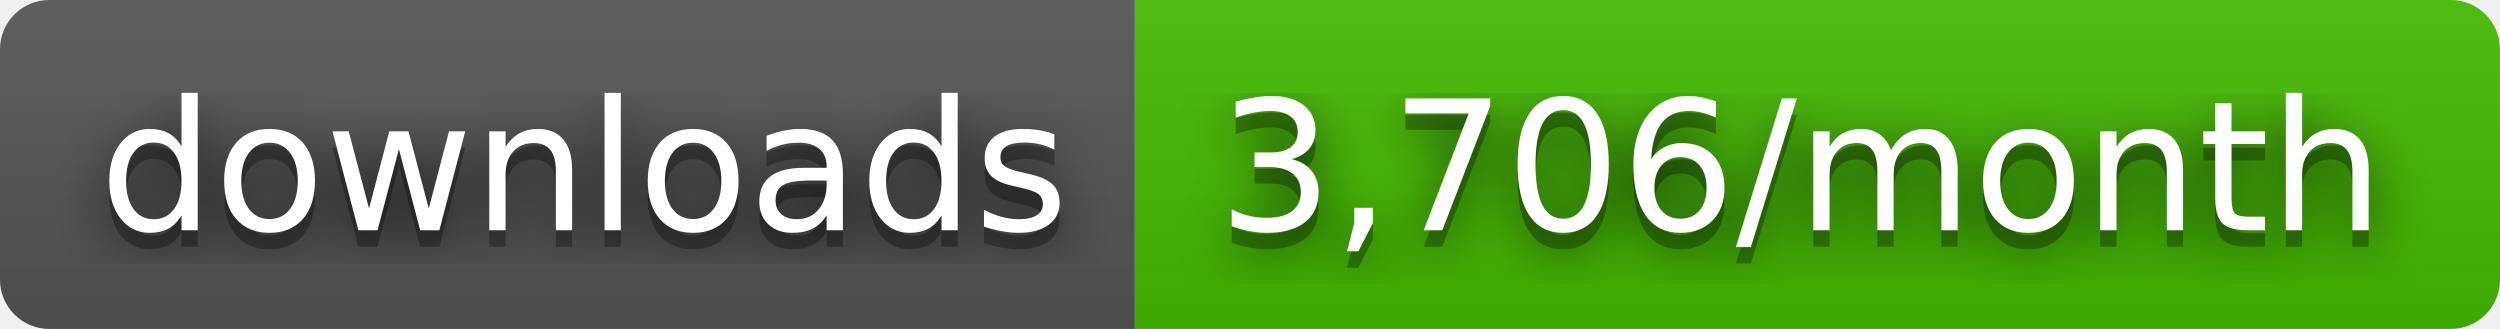
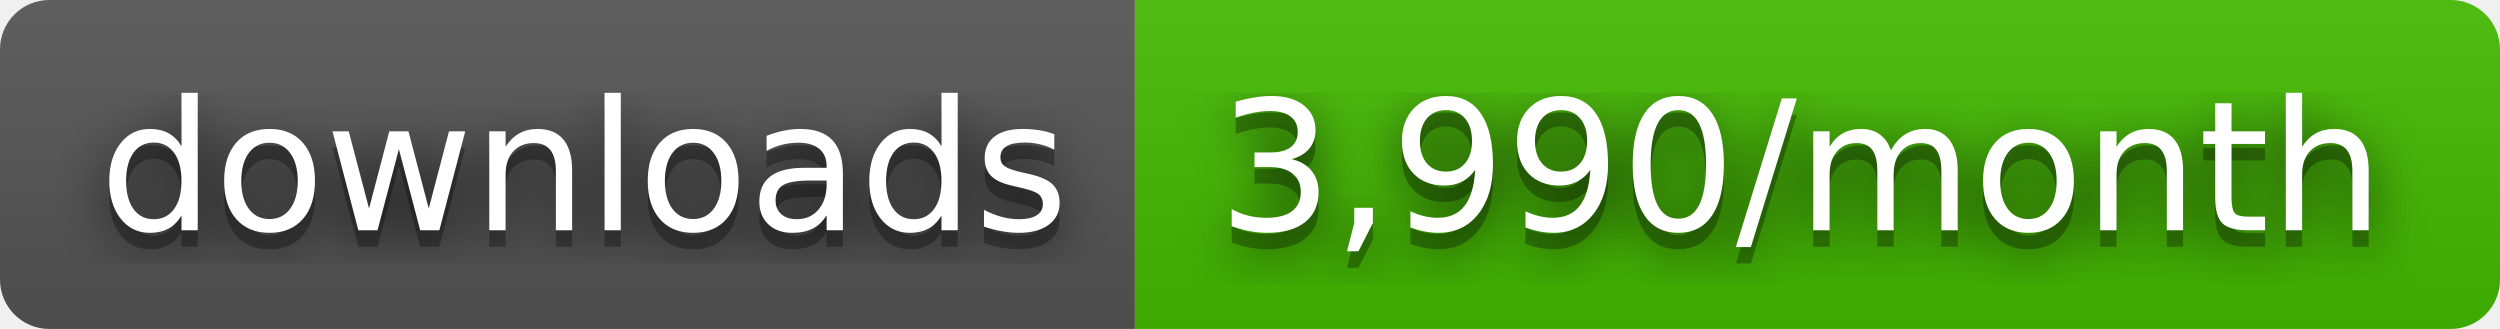
- <svg xmlns="http://www.w3.org/2000/svg" width="152" height="20" role="img" aria-label="downloads: 3,706/month">
+ <svg xmlns="http://www.w3.org/2000/svg" width="152" height="20" role="img" aria-label="downloads: 3,990/month">
  <filter id="blur">
    <feGaussianBlur stdDeviation="16" />
  </filter>
  <linearGradient id="s" x2="0" y2="100%">
    <stop offset="0" stop-color="#bbb" stop-opacity=".1" />
    <stop offset="1" stop-opacity=".1" />
  </linearGradient>
  <clipPath id="r">
    <rect width="152" height="20" rx="3" />
  </clipPath>
  <g clip-path="url(#r)">
    <rect width="69" height="20" fill="#555" />
    <rect x="69" width="83" height="20" fill="#4b0" />
    <rect width="152" height="20" fill="url(#s)" />
  </g>
  <g fill="#fff" text-anchor="middle" font-family="Verdana,Geneva,DejaVu Sans,sans-serif" text-rendering="geometricPrecision" font-size="110">
    <g transform="scale(.1)">
      <g aria-hidden="true" fill="#010101">
        <text x="355" y="150" fill-opacity=".8" filter="url(#blur)" textLength="590">downloads</text>
        <text x="355" y="150" fill-opacity=".3" textLength="590">downloads</text>
      </g>
      <text x="355" y="140" textLength="590">downloads</text>
    </g>
    <g transform="scale(.1)">
      <g aria-hidden="true" fill="#010101">
-         <text x="1095" y="150" fill-opacity=".8" filter="url(#blur)" textLength="730">3,706/month</text>
-         <text x="1095" y="150" fill-opacity=".3" textLength="730">3,706/month</text>
+         <text x="1095" y="150" fill-opacity=".8" filter="url(#blur)" textLength="730">3,990/month</text>
+         <text x="1095" y="150" fill-opacity=".3" textLength="730">3,990/month</text>
      </g>
-       <text x="1095" y="140" textLength="730">3,706/month</text>
+       <text x="1095" y="140" textLength="730">3,990/month</text>
    </g>
  </g>
</svg>
